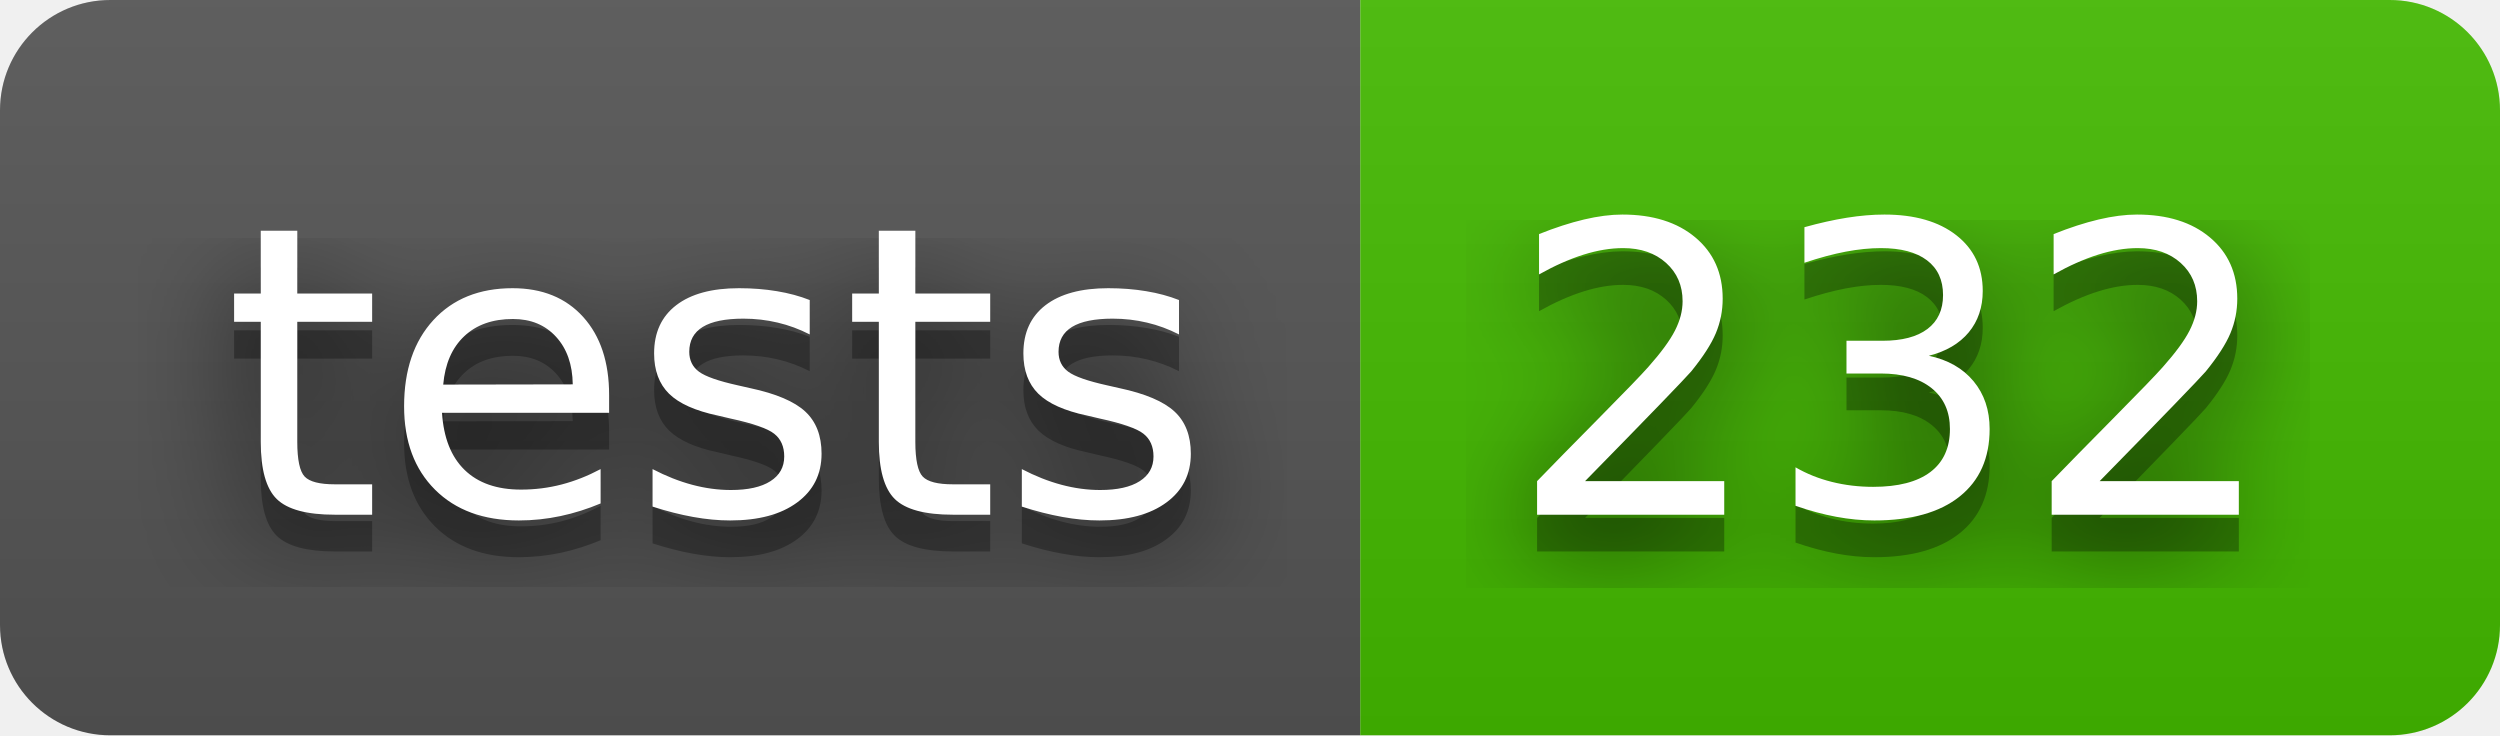
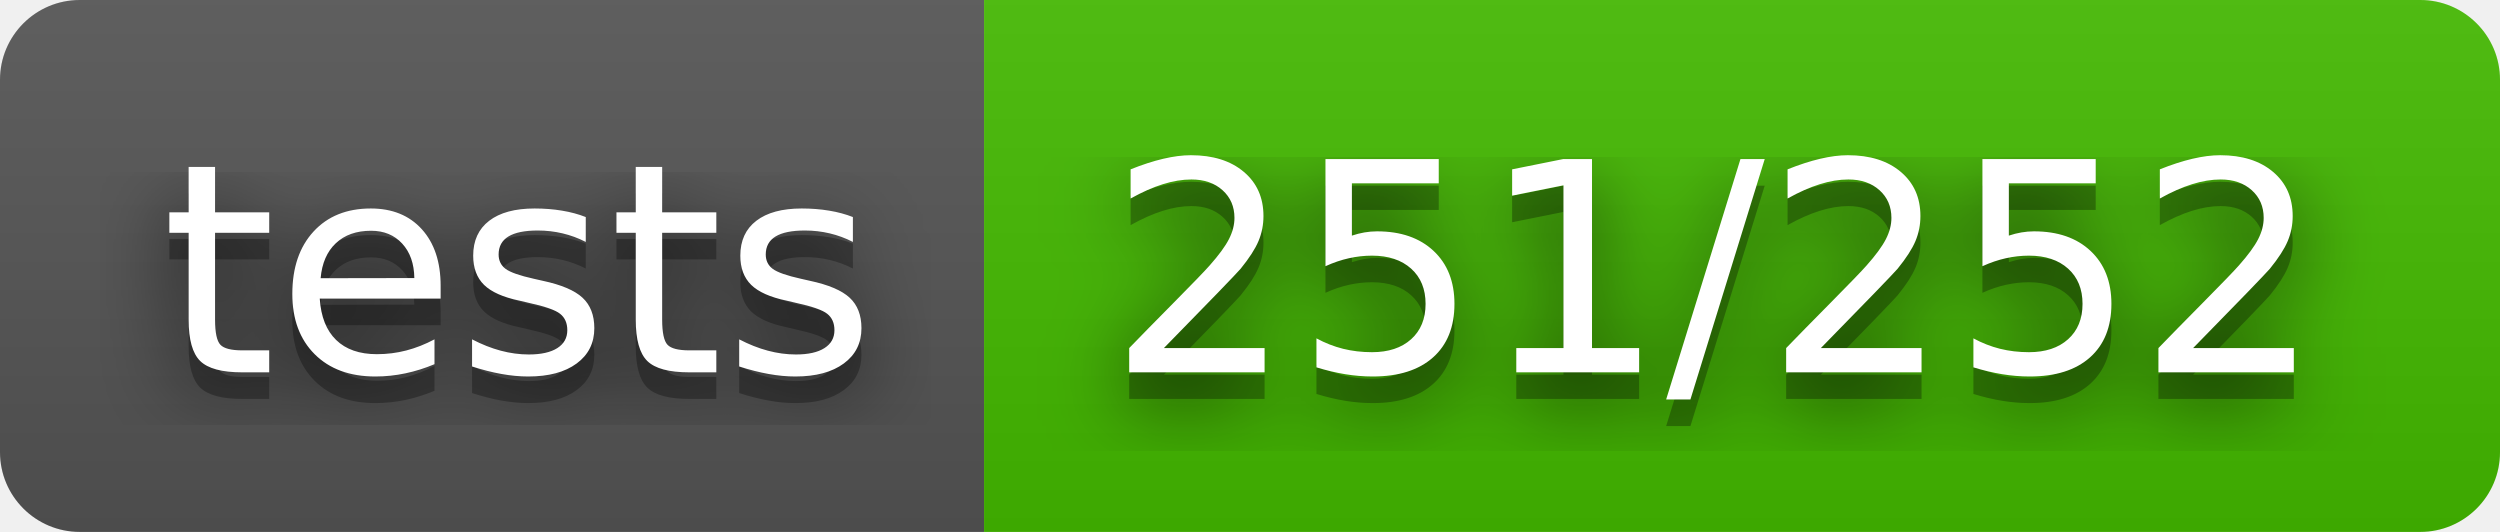
- <svg xmlns="http://www.w3.org/2000/svg" width="68" height="20" role="img" aria-label="tests: 232">
+ <svg xmlns="http://www.w3.org/2000/svg" width="94" height="20" role="img" aria-label="tests: 251/252">
  <filter id="blur">
-     <feGaussianBlur in="SourceGraphic" stdDeviation="16" />
+     <feGaussianBlur stdDeviation="16" />
  </filter>
  <linearGradient id="s" x2="0" y2="100%">
    <stop offset="0" stop-color="#bbb" stop-opacity=".1" />
    <stop offset="1" stop-opacity=".1" />
  </linearGradient>
  <clipPath id="r">
-     <rect width="68" height="20" rx="3" fill="#fff" />
+     <rect width="94" height="20" rx="3" />
  </clipPath>
  <g clip-path="url(#r)">
    <rect width="37" height="20" fill="#555" />
-     <rect x="37" width="31" height="20" fill="#4b0" />
-     <rect width="68" height="20" fill="url(#s)" />
+     <rect x="37" width="57" height="20" fill="#4b0" />
+     <rect width="94" height="20" fill="url(#s)" />
  </g>
  <g fill="#fff" text-anchor="middle" font-family="Verdana,Geneva,DejaVu Sans,sans-serif" text-rendering="geometricPrecision" font-size="110">
-     <text aria-hidden="true" x="195" y="150" fill="#010101" fill-opacity=".80" filter="url(#blur)" transform="scale(.1)" textLength="270">tests</text>
-     <text aria-hidden="true" x="195" y="150" fill="#010101" fill-opacity=".3" transform="scale(.1)" textLength="270">tests</text>
-     <text x="195" y="140" transform="scale(.1)" fill="#fff" textLength="270">tests</text>
-     <text aria-hidden="true" x="515" y="150" fill="#010101" fill-opacity=".80" filter="url(#blur)" transform="scale(.1)" textLength="210">232</text>
-     <text aria-hidden="true" x="515" y="150" fill="#010101" fill-opacity=".3" transform="scale(.1)" textLength="210">232</text>
-     <text x="515" y="140" transform="scale(.1)" fill="#fff" textLength="210">232</text>
+     <g transform="scale(.1)">
+       <g aria-hidden="true" fill="#010101">
+         <text x="195" y="150" fill-opacity=".8" filter="url(#blur)" textLength="270">tests</text>
+         <text x="195" y="150" fill-opacity=".3" textLength="270">tests</text>
+       </g>
+       <text x="195" y="140" textLength="270">tests</text>
+     </g>
+     <g transform="scale(.1)">
+       <g aria-hidden="true" fill="#010101">
+         <text x="645" y="150" fill-opacity=".8" filter="url(#blur)" textLength="470">251/252</text>
+         <text x="645" y="150" fill-opacity=".3" textLength="470">251/252</text>
+       </g>
+       <text x="645" y="140" textLength="470">251/252</text>
+     </g>
  </g>
</svg>
